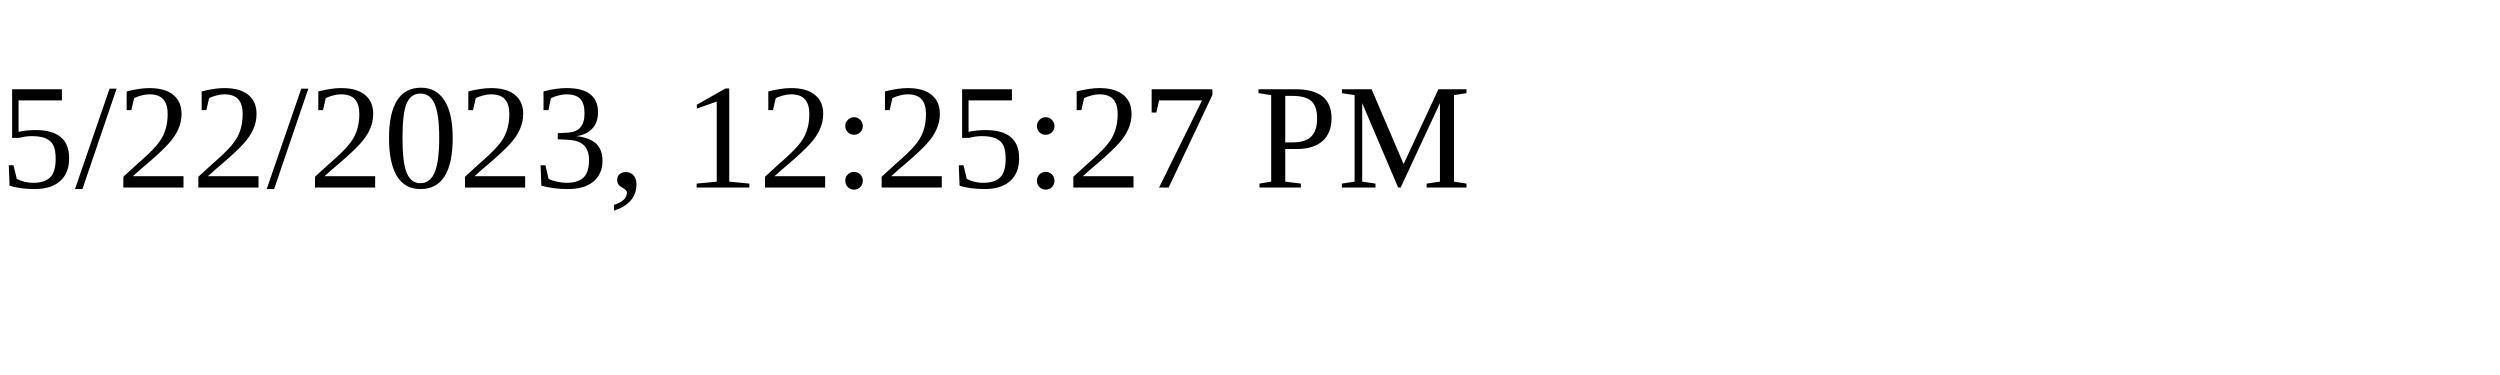
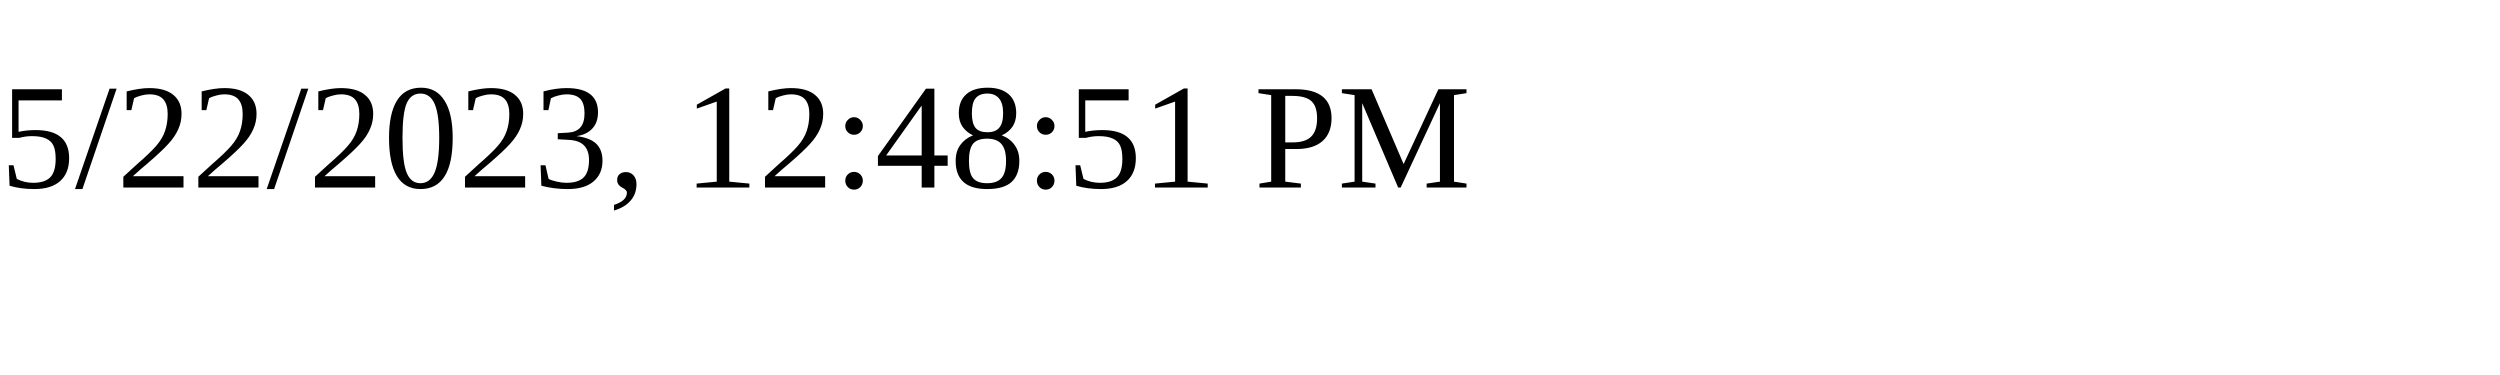
<svg xmlns="http://www.w3.org/2000/svg" height="30" width="200">
-   <text x="0" y="15">5/22/2023, 12:25:27 PM</text>
+   <text x="0" y="15">5/22/2023, 12:48:51 PM</text>
</svg>
